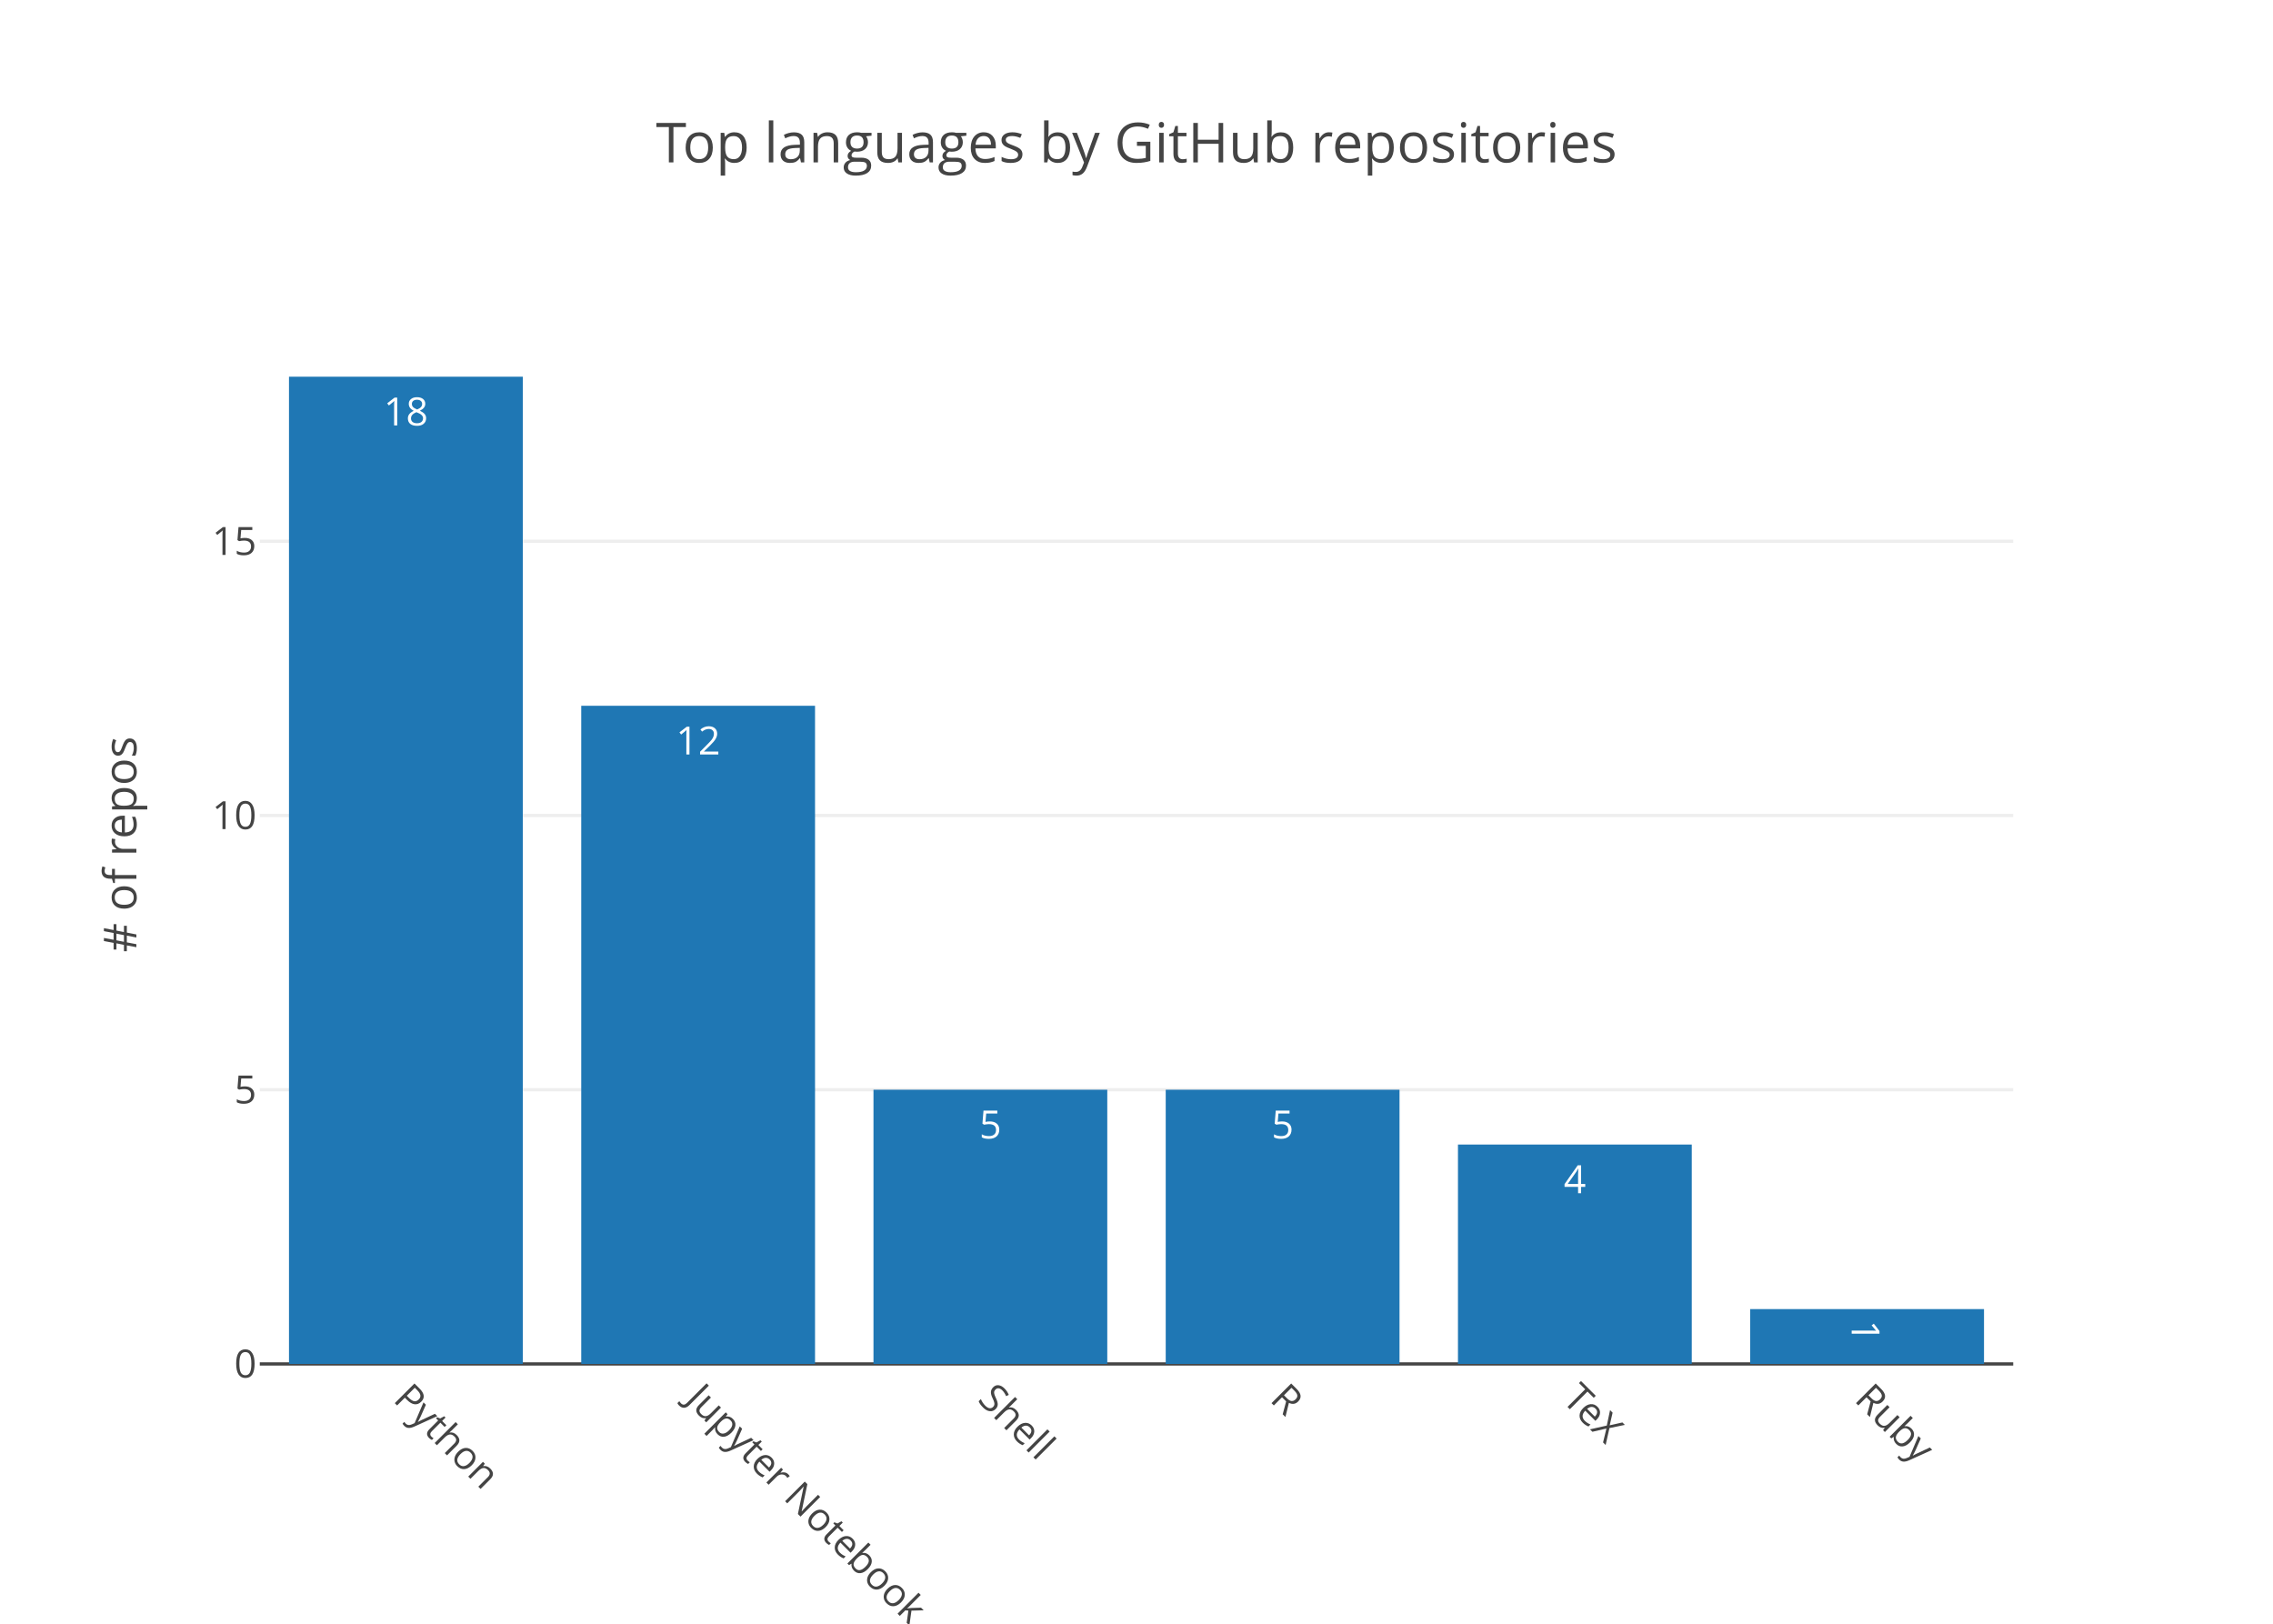
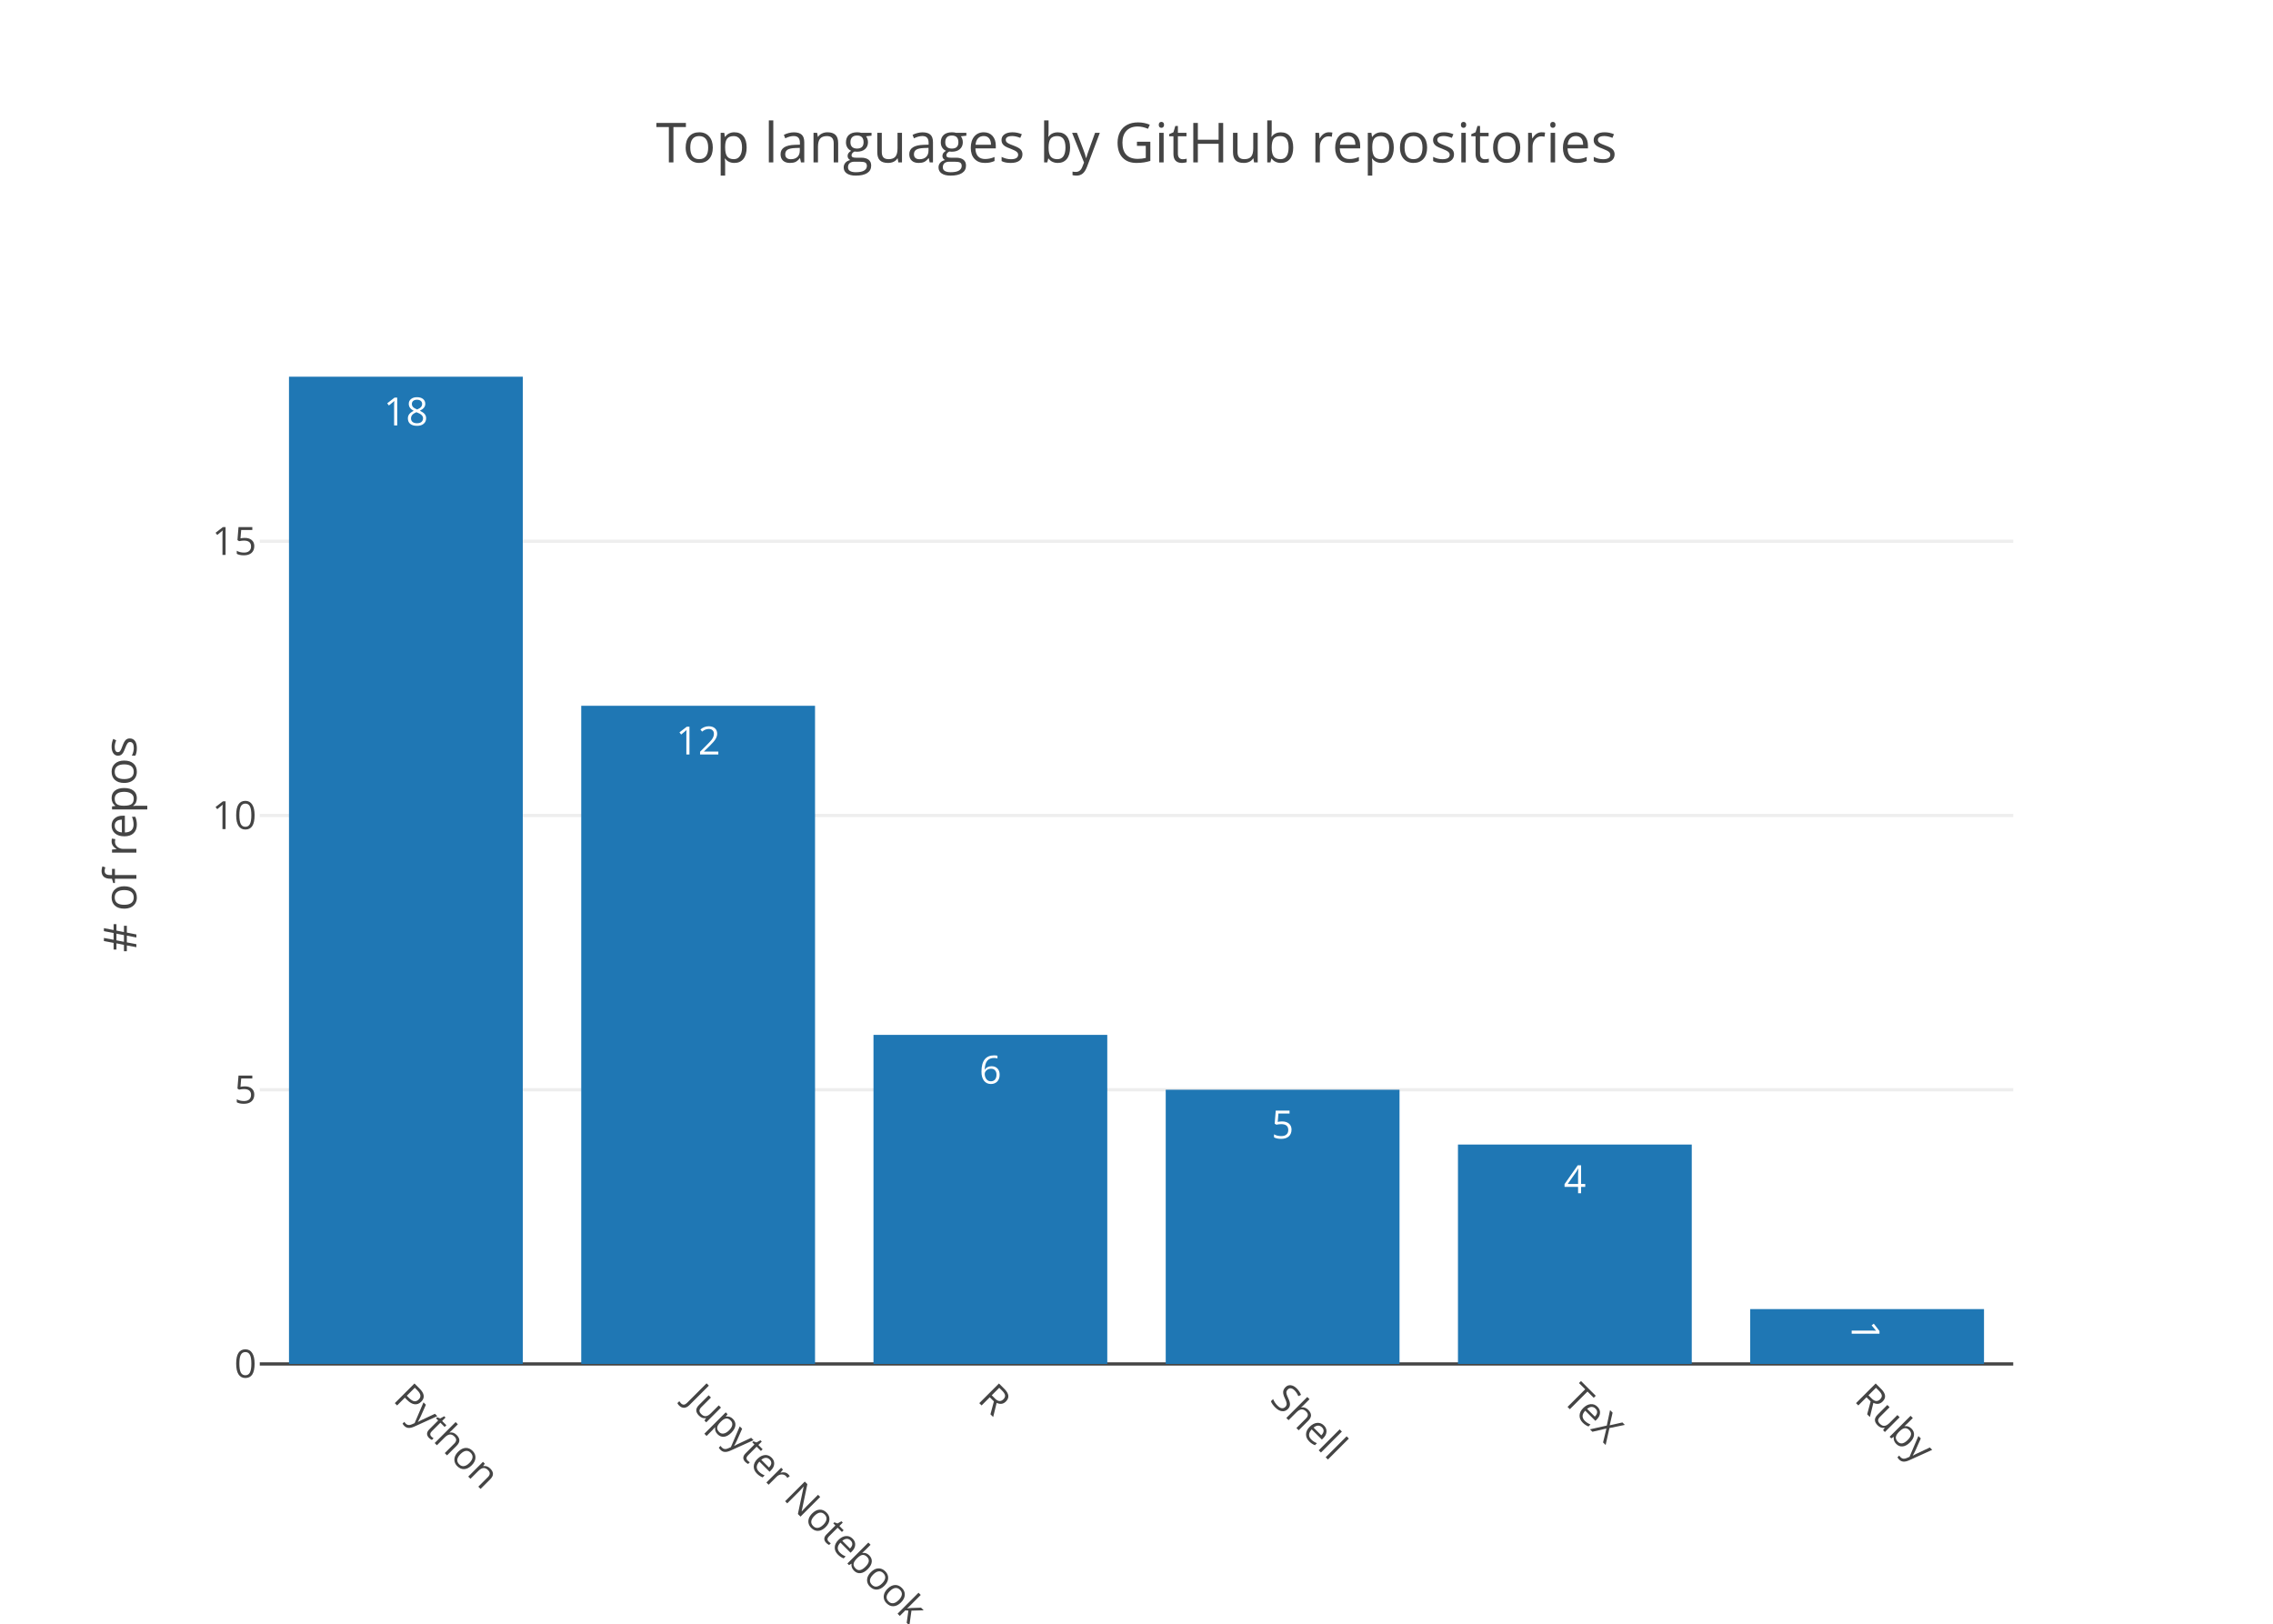
<svg xmlns="http://www.w3.org/2000/svg" class="main-svg" width="700" height="500" viewBox="0 0 700 500">
  <rect x="0" y="0" width="700" height="500" style="fill: rgb(255, 255, 255); fill-opacity: 1;" />
-   <defs id="defs-d029f3">
+   <defs id="defs-7933db">
    <g class="clips">
-       <clipPath id="clipd029f3xyplot" class="plotclip">
+       <clipPath id="clip7933dbxyplot" class="plotclip">
        <rect width="540" height="320" />
      </clipPath>
-       <clipPath class="axesclip" id="clipd029f3x">
+       <clipPath class="axesclip" id="clip7933dbx">
        <rect x="80" y="0" width="540" height="500" />
      </clipPath>
-       <clipPath class="axesclip" id="clipd029f3y">
+       <clipPath class="axesclip" id="clip7933dby">
        <rect x="0" y="100" width="700" height="320" />
      </clipPath>
-       <clipPath class="axesclip" id="clipd029f3xy">
+       <clipPath class="axesclip" id="clip7933dbxy">
        <rect x="80" y="100" width="540" height="320" />
      </clipPath>
    </g>
    <g class="gradients" />
  </defs>
  <g class="bglayer" />
  <g class="layer-below">
    <g class="imagelayer" />
    <g class="shapelayer" />
  </g>
  <g class="cartesianlayer">
    <g class="subplot xy">
      <g class="layer-subplot">
        <g class="shapelayer" />
        <g class="imagelayer" />
      </g>
      <g class="gridlayer">
        <g class="x" />
        <g class="y">
          <path class="ygrid crisp" transform="translate(0,335.56)" d="M80,0h540" style="stroke: rgb(238, 238, 238); stroke-opacity: 1; stroke-width: 1px;" />
          <path class="ygrid crisp" transform="translate(0,251.11)" d="M80,0h540" style="stroke: rgb(238, 238, 238); stroke-opacity: 1; stroke-width: 1px;" />
          <path class="ygrid crisp" transform="translate(0,166.67)" d="M80,0h540" style="stroke: rgb(238, 238, 238); stroke-opacity: 1; stroke-width: 1px;" />
        </g>
      </g>
      <g class="zerolinelayer">
        <path class="yzl zl crisp" transform="translate(0,420)" d="M80,0h540" style="stroke: rgb(68, 68, 68); stroke-opacity: 1; stroke-width: 1px;" />
      </g>
      <path class="xlines-below" />
      <path class="ylines-below" />
      <g class="overlines-below" />
      <g class="xaxislayer-below" />
      <g class="yaxislayer-below" />
      <g class="overaxes-below" />
-       <g class="plot" transform="translate(80, 100)" clip-path="url('#clipd029f3xyplot')">
+       <g class="plot" transform="translate(80, 100)" clip-path="url('#clip7933dbxyplot')">
        <g class="barlayer mlayer">
          <g class="trace bars" style="opacity: 1;">
            <g class="points">
              <g class="point">
                <path d="M9,320V16H81V320Z" style="vector-effect: non-scaling-stroke; opacity: 1; stroke-width: 0px; fill: rgb(31, 119, 180); fill-opacity: 1;" />
                <text class="bartext bartext-inside" transform="translate(45 31)" text-anchor="middle" data-notex="1" x="0" y="0" style="font-family: 'Open Sans', verdana, arial, sans-serif; font-size: 12px; fill: rgb(255, 255, 255); fill-opacity: 1; white-space: pre;">18</text>
              </g>
              <g class="point">
                <path d="M99,320V117.33H171V320Z" style="vector-effect: non-scaling-stroke; opacity: 1; stroke-width: 0px; fill: rgb(31, 119, 180); fill-opacity: 1;" />
                <text class="bartext bartext-inside" transform="translate(135 132.33)" text-anchor="middle" data-notex="1" x="0" y="0" style="font-family: 'Open Sans', verdana, arial, sans-serif; font-size: 12px; fill: rgb(255, 255, 255); fill-opacity: 1; white-space: pre;">12</text>
              </g>
              <g class="point">
-                 <path d="M189,320V235.56H261V320Z" style="vector-effect: non-scaling-stroke; opacity: 1; stroke-width: 0px; fill: rgb(31, 119, 180); fill-opacity: 1;" />
-                 <text class="bartext bartext-inside" transform="translate(225 250.56)" text-anchor="middle" data-notex="1" x="0" y="0" style="font-family: 'Open Sans', verdana, arial, sans-serif; font-size: 12px; fill: rgb(255, 255, 255); fill-opacity: 1; white-space: pre;">5</text>
+                 <path d="M189,320V218.67H261V320Z" style="vector-effect: non-scaling-stroke; opacity: 1; stroke-width: 0px; fill: rgb(31, 119, 180); fill-opacity: 1;" />
+                 <text class="bartext bartext-inside" transform="translate(225 233.67)" text-anchor="middle" data-notex="1" x="0" y="0" style="font-family: 'Open Sans', verdana, arial, sans-serif; font-size: 12px; fill: rgb(255, 255, 255); fill-opacity: 1; white-space: pre;">6</text>
              </g>
              <g class="point">
                <path d="M279,320V235.56H351V320Z" style="vector-effect: non-scaling-stroke; opacity: 1; stroke-width: 0px; fill: rgb(31, 119, 180); fill-opacity: 1;" />
                <text class="bartext bartext-inside" transform="translate(315 250.56)" text-anchor="middle" data-notex="1" x="0" y="0" style="font-family: 'Open Sans', verdana, arial, sans-serif; font-size: 12px; fill: rgb(255, 255, 255); fill-opacity: 1; white-space: pre;">5</text>
              </g>
              <g class="point">
                <path d="M369,320V252.44H441V320Z" style="vector-effect: non-scaling-stroke; opacity: 1; stroke-width: 0px; fill: rgb(31, 119, 180); fill-opacity: 1;" />
                <text class="bartext bartext-inside" transform="translate(405 267.44)" text-anchor="middle" data-notex="1" x="0" y="0" style="font-family: 'Open Sans', verdana, arial, sans-serif; font-size: 12px; fill: rgb(255, 255, 255); fill-opacity: 1; white-space: pre;">4</text>
              </g>
              <g class="point">
                <path d="M459,320V303.11H531V320Z" style="vector-effect: non-scaling-stroke; opacity: 1; stroke-width: 0px; fill: rgb(31, 119, 180); fill-opacity: 1;" />
                <text class="bartext bartext-inside" transform="translate(495 314.6725)rotate(90 0 -4.75) " text-anchor="middle" data-notex="1" x="0" y="0" style="font-family: 'Open Sans', verdana, arial, sans-serif; font-size: 12px; fill: rgb(255, 255, 255); fill-opacity: 1; white-space: pre;">1</text>
              </g>
            </g>
          </g>
        </g>
      </g>
      <g class="overplot" />
      <path class="xlines-above crisp" d="M0,0" style="fill: none;" />
      <path class="ylines-above crisp" d="M0,0" style="fill: none;" />
      <g class="overlines-above" />
      <g class="xaxislayer-above">
        <g class="xtick">
          <text text-anchor="start" x="0" y="433" transform="translate(125,0) rotate(45,0,427)" style="font-family: 'Open Sans', verdana, arial, sans-serif; font-size: 12px; fill: rgb(68, 68, 68); fill-opacity: 1; white-space: pre;">Python</text>
        </g>
        <g class="xtick">
          <text text-anchor="start" x="0" y="433" transform="translate(215,0) rotate(45,0,427)" style="font-family: 'Open Sans', verdana, arial, sans-serif; font-size: 12px; fill: rgb(68, 68, 68); fill-opacity: 1; white-space: pre;">Jupyter Notebook</text>
        </g>
        <g class="xtick">
-           <text text-anchor="start" x="0" y="433" transform="translate(305,0) rotate(45,0,427)" style="font-family: 'Open Sans', verdana, arial, sans-serif; font-size: 12px; fill: rgb(68, 68, 68); fill-opacity: 1; white-space: pre;">Shell</text>
+           <text text-anchor="start" x="0" y="433" transform="translate(305,0) rotate(45,0,427)" style="font-family: 'Open Sans', verdana, arial, sans-serif; font-size: 12px; fill: rgb(68, 68, 68); fill-opacity: 1; white-space: pre;">R</text>
        </g>
        <g class="xtick">
-           <text text-anchor="start" x="0" y="433" transform="translate(395,0) rotate(45,0,427)" style="font-family: 'Open Sans', verdana, arial, sans-serif; font-size: 12px; fill: rgb(68, 68, 68); fill-opacity: 1; white-space: pre;">R</text>
+           <text text-anchor="start" x="0" y="433" transform="translate(395,0) rotate(45,0,427)" style="font-family: 'Open Sans', verdana, arial, sans-serif; font-size: 12px; fill: rgb(68, 68, 68); fill-opacity: 1; white-space: pre;">Shell</text>
        </g>
        <g class="xtick">
          <text text-anchor="start" x="0" y="433" transform="translate(485,0) rotate(45,0,427)" style="font-family: 'Open Sans', verdana, arial, sans-serif; font-size: 12px; fill: rgb(68, 68, 68); fill-opacity: 1; white-space: pre;">TeX</text>
        </g>
        <g class="xtick">
          <text text-anchor="start" x="0" y="433" transform="translate(575,0) rotate(45,0,427)" style="font-family: 'Open Sans', verdana, arial, sans-serif; font-size: 12px; fill: rgb(68, 68, 68); fill-opacity: 1; white-space: pre;">Ruby</text>
        </g>
      </g>
      <g class="yaxislayer-above">
        <g class="ytick">
          <text text-anchor="end" x="79" y="4.2" transform="translate(0,420)" style="font-family: 'Open Sans', verdana, arial, sans-serif; font-size: 12px; fill: rgb(68, 68, 68); fill-opacity: 1; white-space: pre;">0</text>
        </g>
        <g class="ytick">
          <text text-anchor="end" x="79" y="4.2" transform="translate(0,335.56)" style="font-family: 'Open Sans', verdana, arial, sans-serif; font-size: 12px; fill: rgb(68, 68, 68); fill-opacity: 1; white-space: pre;">5</text>
        </g>
        <g class="ytick">
          <text text-anchor="end" x="79" y="4.2" transform="translate(0,251.11)" style="font-family: 'Open Sans', verdana, arial, sans-serif; font-size: 12px; fill: rgb(68, 68, 68); fill-opacity: 1; white-space: pre;">10</text>
        </g>
        <g class="ytick">
          <text text-anchor="end" x="79" y="4.2" transform="translate(0,166.67)" style="font-family: 'Open Sans', verdana, arial, sans-serif; font-size: 12px; fill: rgb(68, 68, 68); fill-opacity: 1; white-space: pre;">15</text>
        </g>
      </g>
      <g class="overaxes-above" />
    </g>
  </g>
  <g class="polarlayer" />
  <g class="ternarylayer" />
  <g class="geolayer" />
  <g class="pielayer" />
  <g class="sunburstlayer" />
  <g class="glimages" />
-   <defs id="topdefs-d029f3">
+   <defs id="topdefs-7933db">
    <g class="clips" />
  </defs>
  <g class="layer-above">
    <g class="imagelayer" />
    <g class="shapelayer" />
  </g>
  <g class="infolayer">
    <g class="g-gtitle">
      <text class="gtitle" x="350" y="50" text-anchor="middle" dy="0em" style="font-family: 'Open Sans', verdana, arial, sans-serif; font-size: 17px; fill: rgb(68, 68, 68); opacity: 1; font-weight: normal; white-space: pre;">Top languages by GitHub repositories</text>
    </g>
    <g class="g-xtitle" />
    <g class="g-ytitle">
      <text class="ytitle" transform="rotate(-90,42,260)" x="42" y="260" text-anchor="middle" style="font-family: 'Open Sans', verdana, arial, sans-serif; font-size: 14px; fill: rgb(68, 68, 68); opacity: 1; font-weight: normal; white-space: pre;"># of repos</text>
    </g>
  </g>
</svg>
